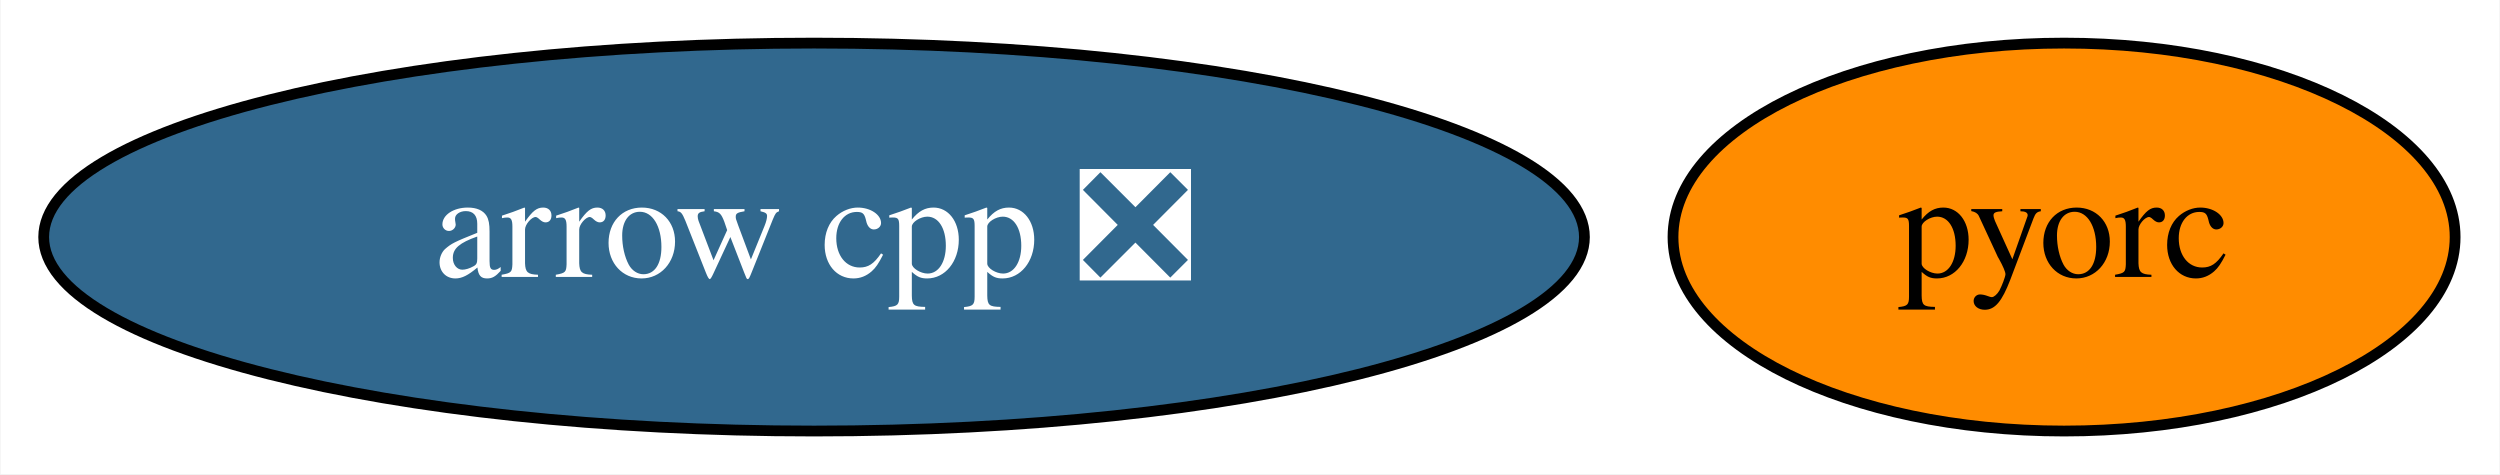
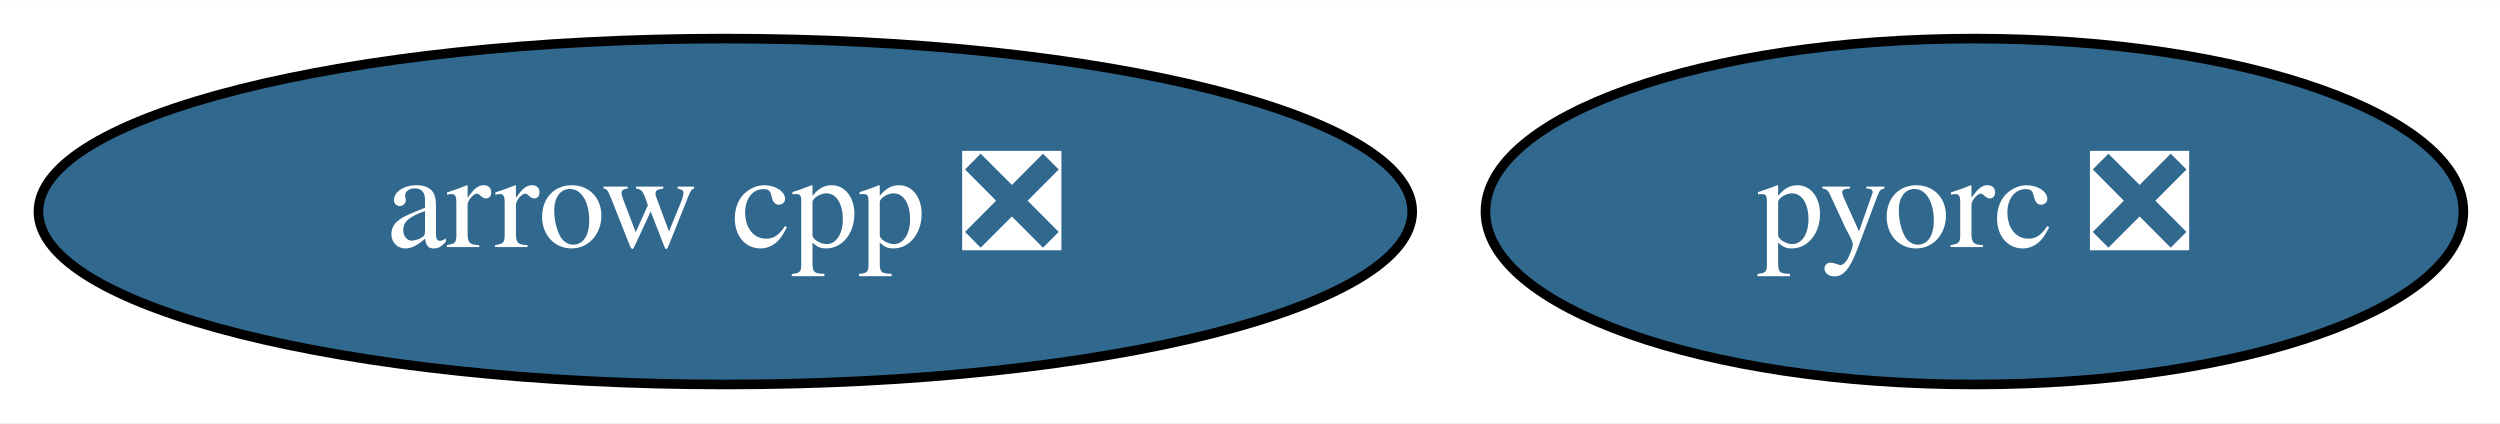
- <svg xmlns="http://www.w3.org/2000/svg" xmlns:xlink="http://www.w3.org/1999/xlink" width="232pt" height="44pt" viewBox="0.00 0.00 231.89 44.00">
+ <svg xmlns="http://www.w3.org/2000/svg" xmlns:xlink="http://www.w3.org/1999/xlink" width="260pt" height="44pt" viewBox="0.00 0.00 260.19 44.00">
  <g id="graph0" class="graph" transform="scale(1 1) rotate(0) translate(4 40)">
-     <polygon fill="white" stroke="transparent" points="-4,4 -4,-40 227.89,-40 227.89,4 -4,4" />
+     <polygon fill="white" stroke="transparent" points="-4,4 -4,-40 256.19,-40 256.19,4 -4,4" />
    <g id="node1" class="node">
      <g id="a_node1">
        <a xlink:href="https://github.com/conda-forge/arrow-cpp-feedstock/pull/791" xlink:title="arrow cpp ❎">
          <ellipse fill="#31688e" stroke="black" cx="71.49" cy="-18" rx="71.49" ry="18" />
          <text text-anchor="middle" x="71.49" y="-14.3" font-family="Times,serif" font-size="14.00" fill="white">arrow cpp ❎</text>
        </a>
      </g>
    </g>
    <g id="node2" class="node">
      <g id="a_node2">
-         <a xlink:href="https://github.com/conda-forge/pyorc-feedstock" xlink:title="pyorc">
-           <ellipse fill="#ff8c00" stroke="black" cx="187.49" cy="-18" rx="36.29" ry="18" />
-           <text text-anchor="middle" x="187.49" y="-14.3" font-family="Times,serif" font-size="14.00">pyorc</text>
+         <a xlink:href="https://github.com/conda-forge/pyorc-feedstock/pull/27" xlink:title="pyorc ❎">
+           <ellipse fill="#31688e" stroke="black" cx="201.49" cy="-18" rx="50.89" ry="18" />
+           <text text-anchor="middle" x="201.49" y="-14.3" font-family="Times,serif" font-size="14.00" fill="white">pyorc ❎</text>
        </a>
      </g>
    </g>
  </g>
</svg>
